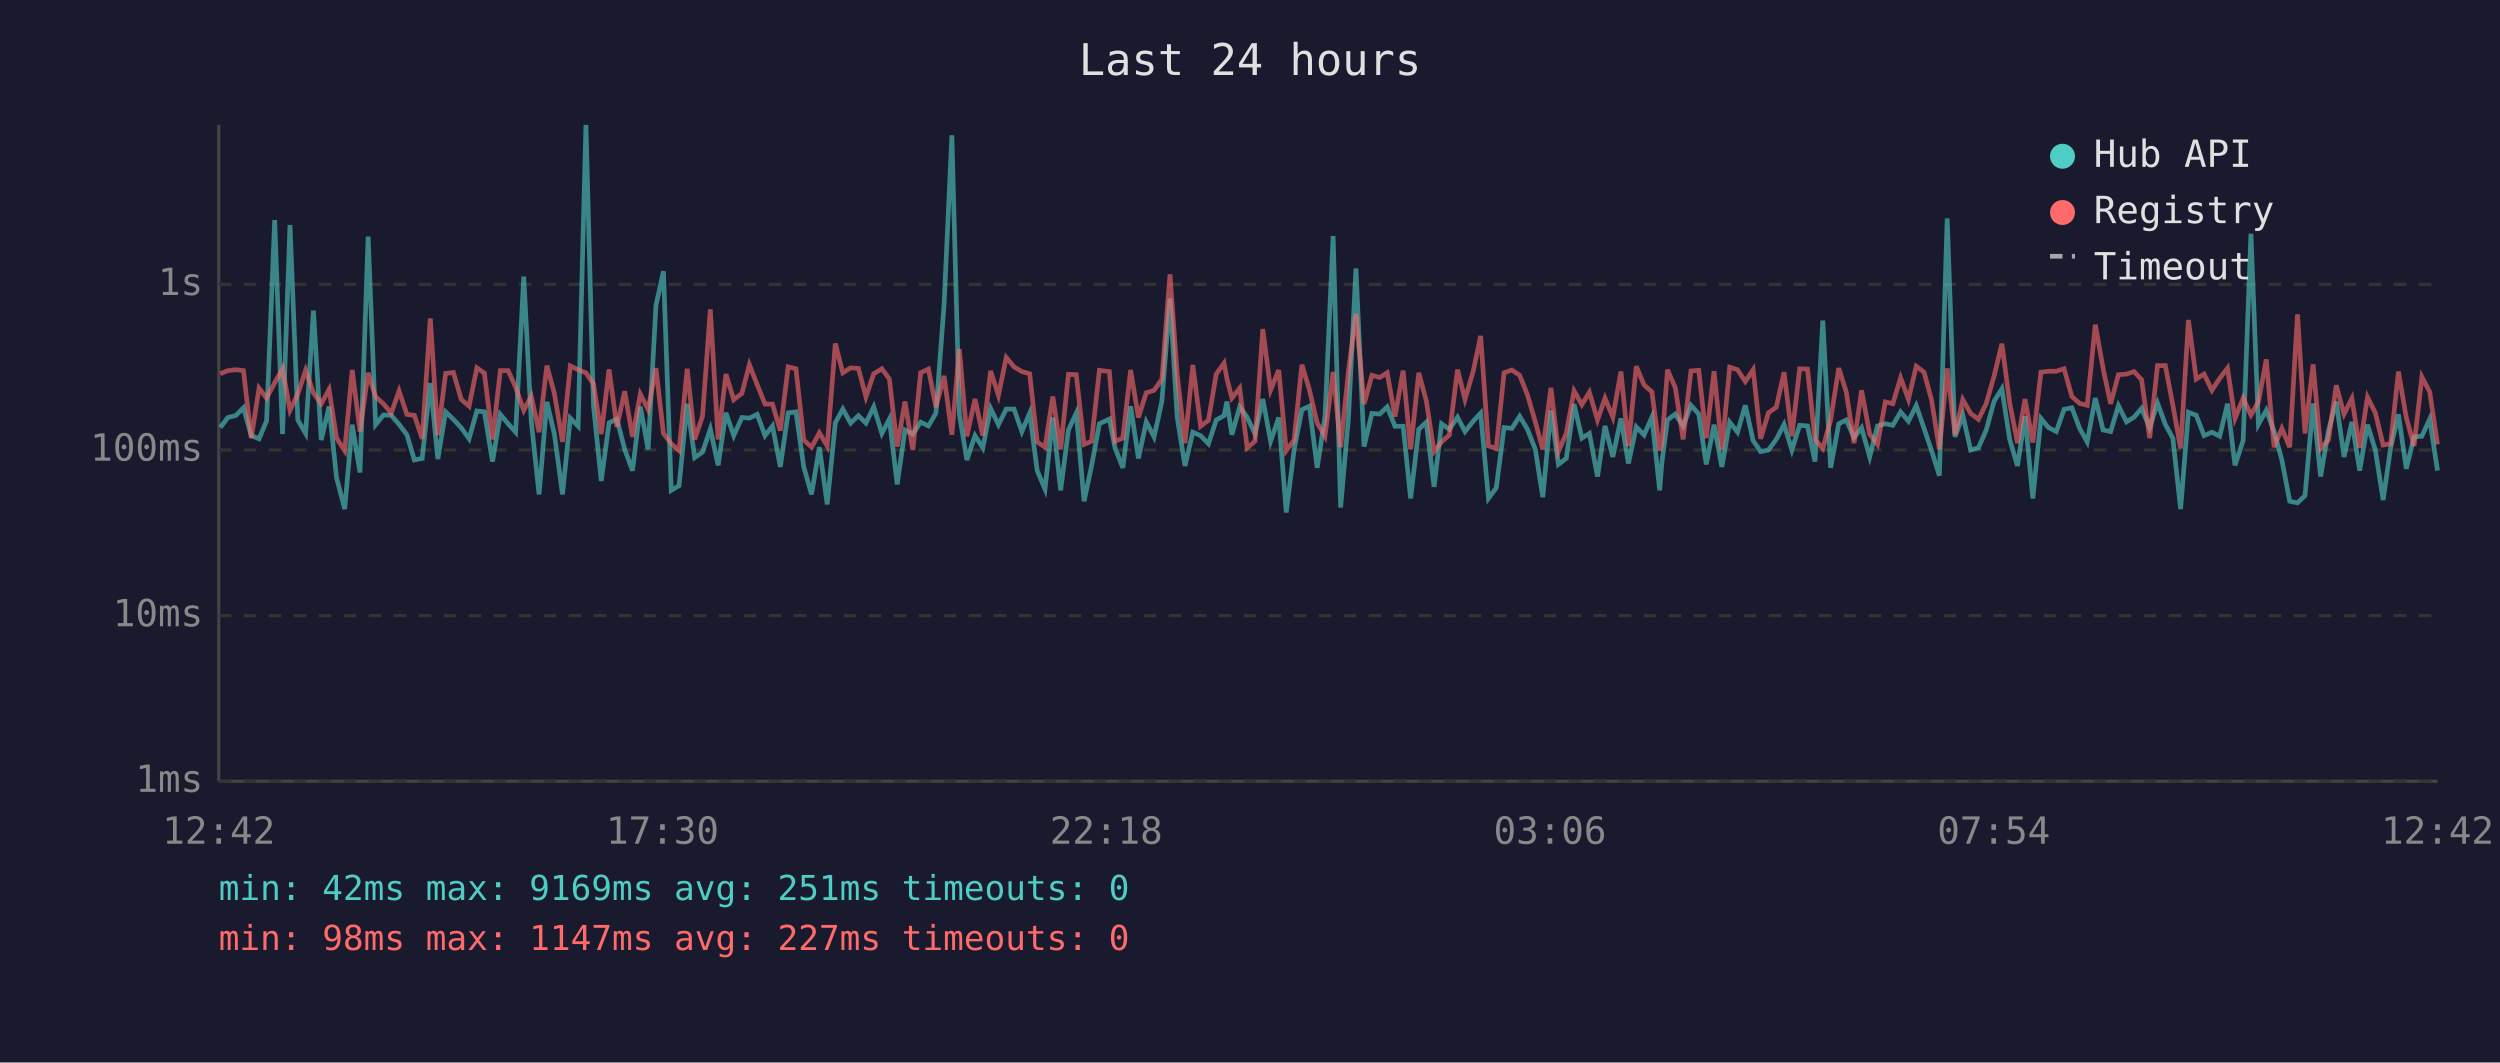
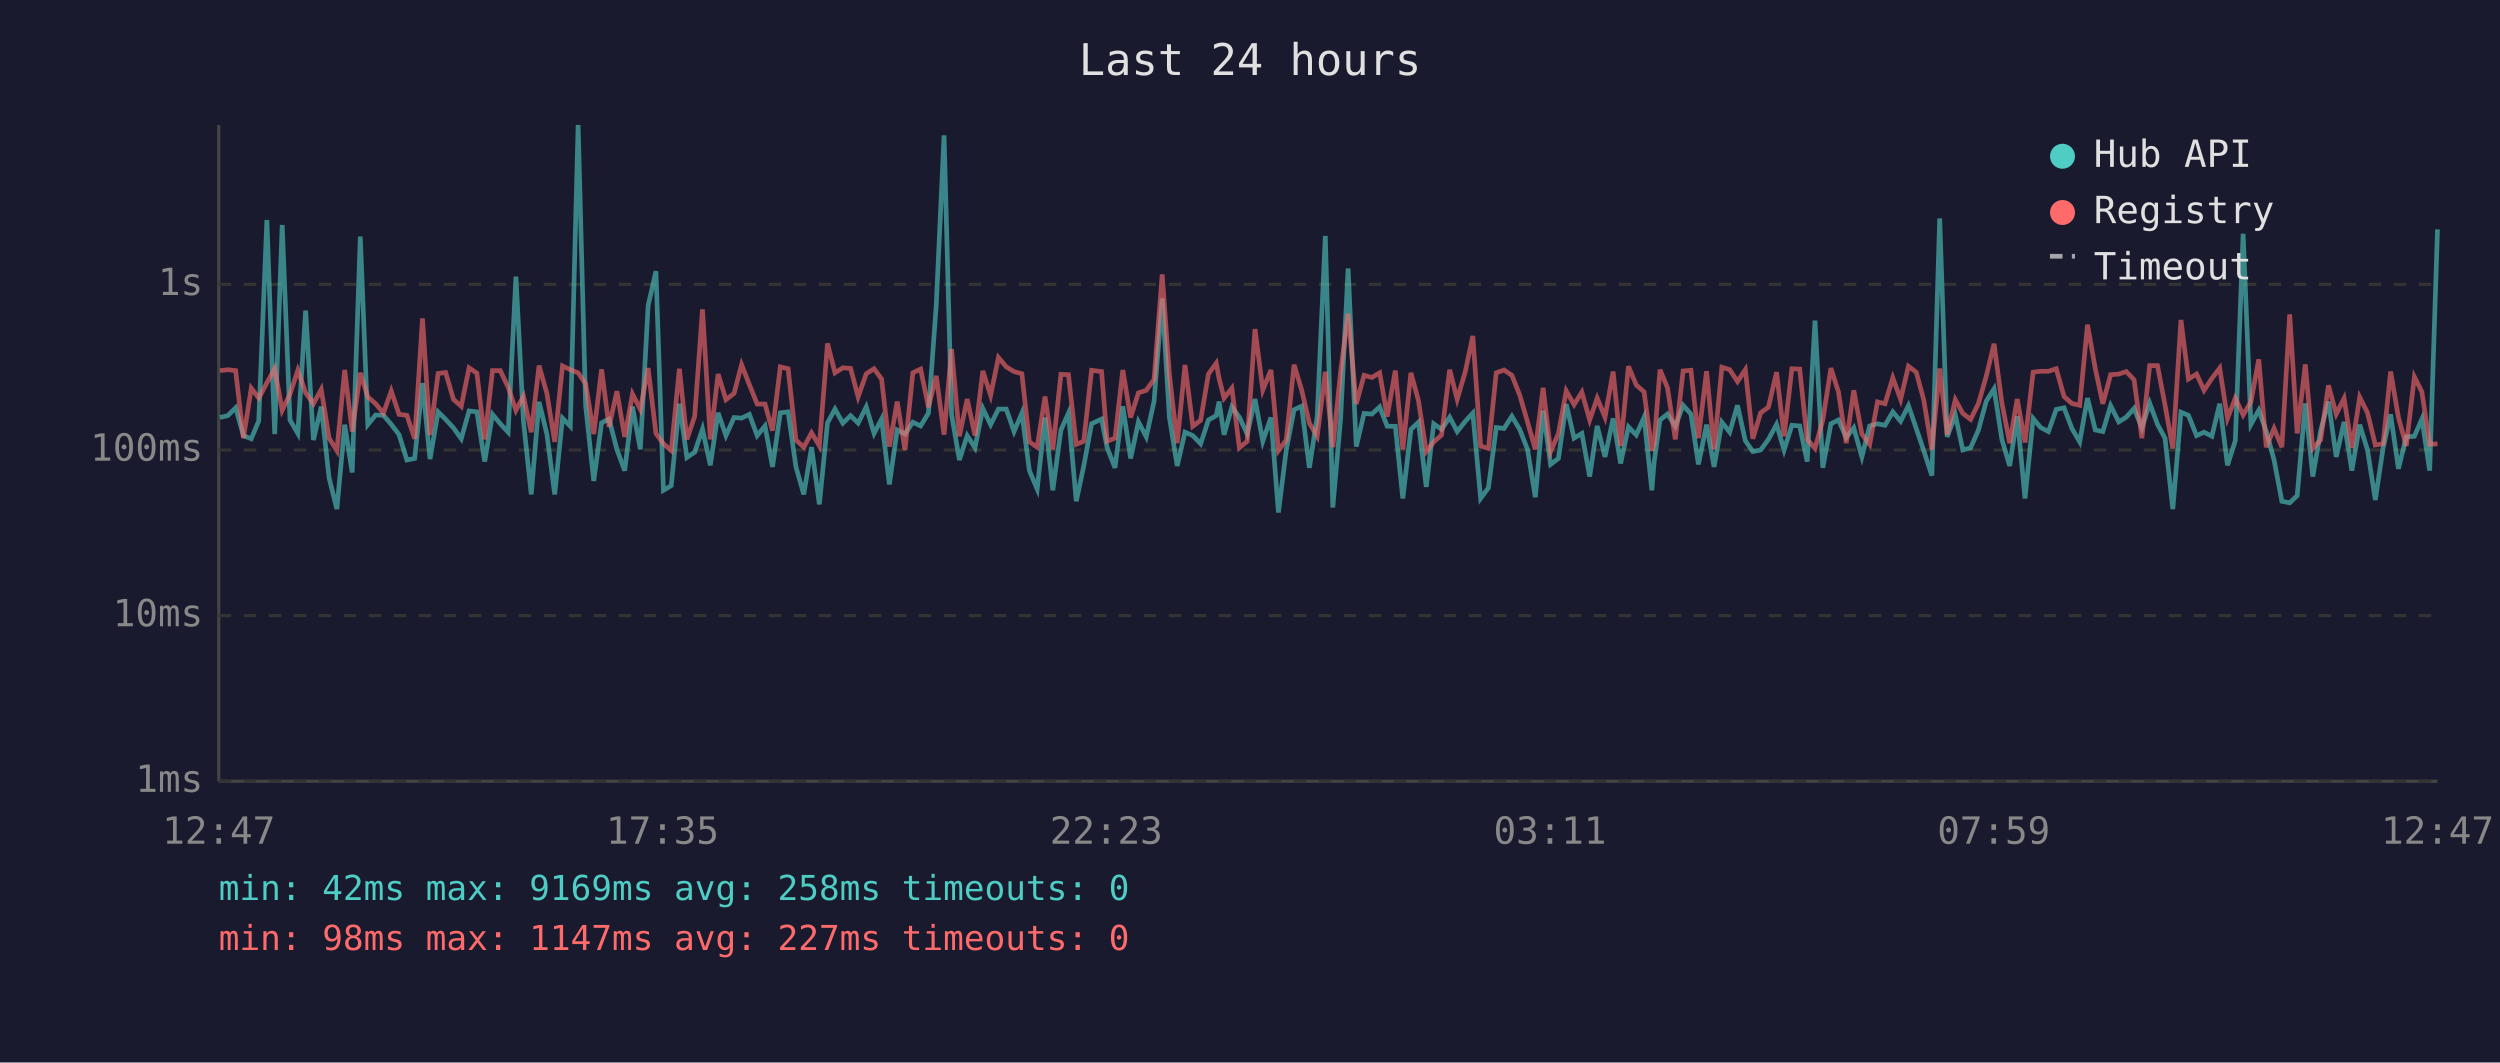
<svg xmlns="http://www.w3.org/2000/svg" viewBox="0 0 800 340" font-family="monospace" font-size="12">
  <rect width="800" height="340" fill="#1a1a2e" />
  <text x="400" y="24" fill="#e0e0e0" font-size="14" text-anchor="middle">Last 24 hours</text>
  <line x1="70" y1="40" x2="70" y2="250" stroke="#444" stroke-width="1" />
  <line x1="70" y1="250" x2="780" y2="250" stroke="#444" stroke-width="1" />
  <line x1="70" y1="250" x2="780" y2="250" stroke="#333" stroke-width="1" stroke-dasharray="4" />
  <text x="65" y="250" fill="#888" text-anchor="end" dominant-baseline="middle">1ms</text>
  <line x1="70" y1="197" x2="780" y2="197" stroke="#333" stroke-width="1" stroke-dasharray="4" />
  <text x="65" y="197" fill="#888" text-anchor="end" dominant-baseline="middle">10ms</text>
  <line x1="70" y1="144" x2="780" y2="144" stroke="#333" stroke-width="1" stroke-dasharray="4" />
  <text x="65" y="144" fill="#888" text-anchor="end" dominant-baseline="middle">100ms</text>
  <line x1="70" y1="91" x2="780" y2="91" stroke="#333" stroke-width="1" stroke-dasharray="4" />
  <text x="65" y="91" fill="#888" text-anchor="end" dominant-baseline="middle">1s</text>
-   <text x="70" y="270" fill="#888" text-anchor="middle">12:42</text>
-   <text x="212" y="270" fill="#888" text-anchor="middle">17:30</text>
-   <text x="354" y="270" fill="#888" text-anchor="middle">22:18</text>
-   <text x="496" y="270" fill="#888" text-anchor="middle">03:06</text>
-   <text x="638" y="270" fill="#888" text-anchor="middle">07:54</text>
-   <text x="780" y="270" fill="#888" text-anchor="middle">12:42</text>
-   <polyline points="70.5,136.8 72.9,133.6 75.4,133.0 77.9,130.5 80.4,139.4 82.9,140.4 85.3,134.7 87.9,70.4 90.4,138.9 92.8,72.0 95.3,134.4 97.8,138.7 100.3,99.4 102.8,140.8 105.3,130.1 107.7,152.9 110.3,162.9 112.7,135.9 115.2,151.2 117.8,75.7 120.2,135.9 122.7,132.8 125.2,132.9 127.7,135.8 130.2,139.1 132.6,147.2 135.1,146.7 137.7,122.6 140.1,146.9 142.6,131.8 145.1,134.2 147.6,136.9 150.1,140.4 152.6,131.5 155.0,131.8 157.6,147.7 160.1,132.6 162.6,135.6 165.0,138.3 167.6,88.5 170.0,134.8 172.5,158.2 175.0,128.6 177.4,138.9 180.0,158.2 182.5,133.8 185.0,136.4 187.5,40.0 189.9,129.8 192.4,153.9 194.9,135.3 197.4,134.1 199.9,143.8 202.4,150.6 204.9,130.1 207.4,143.8 209.9,97.8 212.3,86.8 214.8,156.9 217.3,155.4 219.9,129.2 222.3,146.4 224.8,144.7 227.3,137.3 229.8,148.9 232.3,132.1 234.8,139.4 237.4,133.6 239.8,133.8 242.3,132.6 244.8,139.4 247.2,136.3 249.7,149.4 252.2,132.1 254.7,131.8 257.2,149.4 259.7,158.2 262.2,143.1 264.7,161.4 267.3,135.3 269.7,130.9 272.2,135.4 274.7,133.0 277.1,135.4 279.6,130.2 282.2,138.7 284.6,134.1 287.1,155.0 289.6,137.6 292.1,138.9 294.6,135.1 297.1,136.3 299.5,132.2 302.1,97.6 304.6,43.3 307.0,132.6 309.4,147.2 312.0,139.4 314.5,143.3 317.0,130.7 319.5,135.9 322.0,130.9 324.5,130.9 327.0,138.1 329.5,132.2 331.9,150.6 334.4,156.5 336.9,133.6 339.4,156.9 341.9,137.6 344.4,132.2 346.9,160.4 349.3,149.1 351.8,135.6 355.0,134.1 356.8,143.3 359.3,149.7 361.8,130.0 364.3,146.7 366.8,135.0 369.3,139.8 371.8,128.4 374.4,95.5 376.7,133.5 379.2,149.1 381.7,138.3 384.2,139.4 386.7,142.0 389.2,134.4 391.7,133.0 392.6,128.5 394.2,139.1 396.7,130.2 399.1,133.5 401.6,138.9 404.1,127.7 406.6,141.2 409.2,133.6 411.6,164.0 414.1,144.0 416.6,131.1 419.0,130.0 421.5,149.7 424.0,133.3 426.6,75.5 429.0,162.4 431.5,133.9 433.9,85.9 436.5,142.9 439.0,132.3 441.5,132.5 443.9,130.2 446.4,136.4 449.0,136.4 451.4,159.5 454.0,137.4 456.4,135.1 458.9,155.8 461.3,135.6 463.8,137.4 466.4,133.5 468.8,138.1 471.4,134.8 473.8,132.2 476.3,159.5 478.8,156.1 481.3,136.8 483.8,137.1 486.3,133.2 488.8,137.4 491.3,143.8 493.7,159.1 496.3,131.4 498.7,148.6 501.2,146.7 503.7,129.3 506.2,140.2 508.6,138.7 511.2,152.5 513.6,136.3 516.1,146.2 518.7,133.9 521.1,148.3 523.6,136.6 526.1,139.2 528.6,133.5 531.1,156.9 531.8,148.0 533.6,134.4 536.1,132.5 538.6,136.4 541.1,129.7 543.6,132.5 546.0,148.6 548.5,135.9 551.0,149.4 553.5,135.1 556.0,138.3 558.5,129.7 561.0,141.0 563.4,144.5 565.9,144.0 568.4,140.6 570.9,135.8 573.4,144.0 575.9,136.1 578.4,136.3 580.8,147.7 583.3,102.6 585.8,149.7 588.4,135.6 590.8,134.4 593.3,140.0 595.7,136.9 598.3,146.2 600.8,136.3 603.3,135.6 605.7,136.1 608.2,131.8 610.7,134.8 613.2,129.8 615.7,137.1 618.1,144.2 620.6,152.2 623.1,69.9 625.6,139.8 628.1,132.8 630.6,144.0 633.1,143.3 635.6,137.6 638.1,128.4 640.6,124.4 643.1,140.6 645.6,149.1 648.0,133.2 650.5,159.5 653.1,133.9 655.5,136.8 658.0,138.1 660.5,131.0 663.0,130.5 665.5,137.1 667.9,141.4 670.5,127.4 673.0,137.6 675.4,138.1 677.9,129.8 680.5,135.0 682.9,133.5 685.3,130.7 687.9,136.9 690.4,129.0 692.9,135.8 695.3,140.2 697.8,162.9 700.3,131.9 702.8,132.9 705.3,139.4 707.8,138.3 710.3,139.6 712.8,129.2 715.2,148.9 717.8,141.0 720.3,74.8 722.7,135.8 725.2,131.3 727.7,138.0 730.2,147.2 732.7,160.4 735.2,160.9 737.6,158.6 740.2,129.1 742.6,152.5 745.1,137.8 747.6,128.5 750.1,146.2 752.6,135.0 755.1,150.6 757.6,135.9 760.1,144.0 762.6,160.0 765.0,143.3 767.5,132.6 770.0,150.0 772.5,139.8 775.0,139.6 777.5,134.1 780.0,150.6" fill="none" stroke="#4ecdc4" stroke-width="1.5" opacity="0.6" />
-   <polyline points="70.5,119.6 72.9,118.6 75.4,118.3 77.9,118.6 80.4,140.2 82.9,124.2 85.3,127.4 87.9,122.5 90.4,118.0 92.8,131.3 95.3,126.1 97.8,118.5 100.3,125.7 102.8,129.2 105.3,124.6 107.7,140.2 110.3,144.2 112.7,118.4 115.2,138.1 117.8,119.3 120.2,127.0 122.7,129.2 125.2,132.2 127.7,125.1 130.2,132.6 132.6,132.9 135.1,140.4 137.7,101.9 140.1,139.2 142.6,119.5 145.1,119.2 147.6,127.8 150.1,130.0 152.6,117.7 155.0,119.4 157.6,140.6 160.1,118.6 162.6,118.6 165.0,123.9 167.6,131.3 170.0,126.8 172.5,138.3 175.0,117.0 177.4,125.9 180.0,141.4 182.5,117.1 185.0,118.3 187.5,119.3 189.9,122.8 192.4,138.9 194.9,118.2 197.4,136.6 199.9,125.2 202.4,139.8 204.9,126.1 207.4,131.0 209.9,117.8 212.3,138.7 214.8,142.0 217.3,144.2 219.9,118.0 222.3,140.6 224.8,133.2 227.3,99.0 229.8,140.6 232.3,119.7 234.8,127.9 237.4,125.9 239.8,116.7 242.3,123.1 244.8,129.3 247.2,129.3 249.7,137.8 252.2,117.4 254.7,118.0 257.2,140.8 259.7,143.1 262.2,138.5 264.7,142.7 267.3,109.9 269.7,119.3 272.2,117.7 274.7,117.9 277.1,127.0 279.6,119.6 282.2,118.0 284.6,121.3 287.1,142.9 289.6,128.5 292.1,144.0 294.6,119.3 297.1,118.1 299.5,130.3 302.1,120.3 304.6,139.1 307.0,111.7 309.4,139.6 312.0,127.7 314.5,139.4 317.0,118.7 319.5,126.5 322.0,114.4 324.5,117.4 327.0,118.9 329.5,119.6 331.9,141.4 334.4,143.1 336.9,126.9 339.4,143.8 341.9,119.8 344.4,119.9 346.9,142.2 349.3,141.2 351.8,118.5 355.0,118.9 356.8,141.2 359.3,140.2 361.8,118.4 364.3,133.6 366.8,125.7 369.3,124.9 371.8,121.4 374.4,87.8 376.7,119.8 379.2,141.8 381.7,116.8 384.2,136.4 386.7,134.5 389.2,119.7 391.7,116.2 392.6,121.1 394.2,127.4 396.7,124.2 399.1,143.3 401.6,141.2 404.1,105.3 406.6,124.8 409.2,118.4 411.6,144.2 414.1,140.8 416.6,116.7 419.0,124.7 421.5,135.4 424.0,139.6 426.6,119.0 429.0,143.1 431.5,118.9 433.9,100.4 436.5,129.3 439.0,120.1 441.5,120.8 443.9,119.3 446.4,133.3 449.0,118.6 451.4,143.8 454.0,119.3 456.4,128.2 458.9,144.5 461.3,141.4 463.8,139.2 466.4,118.3 468.8,127.8 471.4,118.9 473.8,107.5 476.3,142.7 478.8,143.5 481.3,119.3 483.8,118.4 486.3,120.1 488.8,126.4 491.3,135.0 493.7,143.8 496.3,124.1 498.7,144.5 501.2,138.7 503.7,125.1 506.2,129.5 508.6,125.5 511.2,134.4 513.6,127.4 516.1,133.5 518.7,118.9 521.1,142.7 523.6,117.2 526.1,123.2 528.6,125.4 531.1,144.2 531.8,142.0 533.6,118.3 536.1,124.1 538.6,140.6 541.1,118.7 543.6,118.5 546.0,140.2 548.5,118.8 551.0,143.8 553.5,117.5 556.0,118.3 558.5,122.1 561.0,118.3 563.4,140.4 565.9,132.1 568.4,130.3 570.9,119.1 573.4,139.6 575.9,118.0 578.4,118.1 580.8,140.6 583.3,143.5 585.8,134.4 588.4,117.8 590.8,125.4 593.3,141.8 595.7,124.9 598.3,138.9 600.8,142.2 603.3,128.6 605.7,129.2 608.2,120.9 610.7,127.8 613.2,117.2 615.7,119.1 618.1,128.0 620.6,143.8 623.1,117.9 625.6,139.1 628.1,127.9 630.6,132.3 633.1,134.2 635.6,129.1 638.1,120.4 640.6,110.0 643.1,128.9 645.6,141.8 648.0,127.7 650.5,141.6 653.1,119.1 655.5,118.8 658.0,118.8 660.5,118.0 663.0,126.9 665.5,129.1 667.9,129.7 670.5,103.9 673.0,118.0 675.4,129.2 677.9,119.9 680.5,119.7 682.9,118.9 685.3,121.5 687.9,140.2 690.4,117.0 692.9,117.0 695.3,129.6 697.8,143.5 700.3,102.4 702.8,121.3 705.3,119.7 707.8,124.9 710.3,121.1 712.8,117.8 715.2,133.9 717.8,127.4 720.3,132.8 722.7,128.6 725.2,115.0 727.7,143.1 730.2,137.1 732.7,143.1 735.2,100.6 737.6,138.7 740.2,116.6 742.6,143.5 745.1,140.8 747.6,123.3 750.1,132.5 752.6,127.5 755.1,143.3 757.6,127.1 760.1,132.1 762.6,142.4 765.0,142.0 767.5,118.9 770.0,133.6 772.5,142.7 775.0,120.6 777.5,125.4 780.0,142.2" fill="none" stroke="#ff6b6b" stroke-width="1.5" opacity="0.6" />
+   <text x="70" y="270" fill="#888" text-anchor="middle">12:47</text>
+   <text x="212" y="270" fill="#888" text-anchor="middle">17:35</text>
+   <text x="354" y="270" fill="#888" text-anchor="middle">22:23</text>
+   <text x="496" y="270" fill="#888" text-anchor="middle">03:11</text>
+   <text x="638" y="270" fill="#888" text-anchor="middle">07:59</text>
+   <text x="780" y="270" fill="#888" text-anchor="middle">12:47</text>
+   <polyline points="70.4,133.6 72.9,133.0 75.4,130.5 77.9,139.4 80.4,140.4 82.8,134.7 85.4,70.4 87.9,138.9 90.3,72.0 92.8,134.4 95.3,138.7 97.8,99.4 100.3,140.8 102.8,130.1 105.3,152.9 107.8,162.9 110.3,135.9 112.7,151.2 115.3,75.7 117.7,135.9 120.2,132.8 122.7,132.9 125.2,135.8 127.7,139.1 130.2,147.2 132.7,146.7 135.2,122.6 137.6,146.9 140.2,131.8 142.6,134.2 145.1,136.9 147.6,140.4 150.1,131.5 152.6,131.8 155.1,147.7 157.6,132.6 160.1,135.6 162.6,138.3 165.1,88.5 167.5,134.8 170.0,158.2 172.5,128.6 175.0,138.9 177.5,158.2 180.0,133.8 182.5,136.4 185.0,40.0 187.4,129.8 190.0,153.9 192.5,135.3 194.9,134.1 197.4,143.8 199.9,150.6 202.4,130.1 204.9,143.8 207.4,97.8 209.9,86.8 212.3,156.9 214.8,155.4 217.4,129.2 219.8,146.4 222.3,144.7 224.8,137.3 227.3,148.9 229.8,132.1 232.3,139.4 234.9,133.6 237.3,133.8 239.8,132.6 242.3,139.4 244.8,136.3 247.2,149.4 249.7,132.1 252.2,131.8 254.7,149.4 257.2,158.2 259.7,143.1 262.2,161.4 264.8,135.3 267.2,130.9 269.7,135.4 272.2,133.0 274.6,135.4 277.2,130.2 279.7,138.7 282.1,134.1 284.6,155.0 287.1,137.6 289.6,138.9 292.1,135.1 294.6,136.3 297.1,132.2 299.6,97.6 302.1,43.3 304.5,132.6 307.0,147.2 309.5,139.4 312.0,143.3 314.5,130.7 317.0,135.9 319.5,130.9 322.0,130.9 324.5,138.1 327.0,132.2 329.4,150.6 331.9,156.5 334.4,133.6 336.9,156.9 339.5,137.6 341.9,132.2 344.4,160.4 346.8,149.1 349.3,135.6 352.5,134.1 354.3,143.3 356.8,149.7 359.3,130.0 361.8,146.7 364.3,135.0 366.8,139.8 369.3,128.4 371.9,95.5 374.2,133.5 376.7,149.1 379.2,138.3 381.7,139.4 384.2,142.0 386.7,134.4 389.2,133.0 390.1,128.5 391.7,139.1 394.2,130.2 396.6,133.5 399.1,138.9 401.6,127.7 404.1,141.2 406.7,133.6 409.1,164.0 411.6,144.0 414.1,131.1 416.5,130.0 419.0,149.7 421.5,133.3 424.1,75.5 426.5,162.4 429.0,133.9 431.4,85.9 434.0,142.9 436.5,132.3 439.0,132.5 441.5,130.2 443.9,136.4 446.5,136.4 448.9,159.5 451.5,137.4 453.9,135.1 456.4,155.8 458.8,135.6 461.3,137.4 463.9,133.5 466.3,138.1 468.9,134.8 471.3,132.2 473.8,159.5 476.3,156.1 478.8,136.8 481.3,137.1 483.8,133.2 486.3,137.4 488.8,143.8 491.3,159.1 493.8,131.4 496.2,148.6 498.7,146.7 501.2,129.3 503.7,140.2 506.2,138.7 508.7,152.5 511.1,136.3 513.6,146.2 516.2,133.9 518.6,148.3 521.1,136.6 523.6,139.2 526.1,133.5 528.6,156.9 529.3,148.0 531.2,134.4 533.6,132.5 536.1,136.4 538.6,129.7 541.1,132.5 543.5,148.6 546.1,135.9 548.5,149.4 551.0,135.1 553.5,138.3 556.0,129.7 558.5,141.0 560.9,144.5 563.4,144.0 565.9,140.6 568.5,135.8 570.9,144.0 573.4,136.1 575.9,136.3 578.3,147.7 580.8,102.6 583.3,149.7 585.9,135.6 588.3,134.4 590.8,140.0 593.2,136.9 595.8,146.2 598.3,136.3 600.8,135.6 603.2,136.1 605.7,131.8 608.2,134.8 610.7,129.8 613.2,137.1 615.6,144.2 618.2,152.2 620.7,69.9 623.1,139.8 625.7,132.8 628.1,144.0 630.6,143.3 633.1,137.6 635.6,128.4 638.1,124.4 640.6,140.6 643.1,149.1 645.5,133.2 648.0,159.5 650.6,133.9 653.0,136.8 655.5,138.1 658.0,131.0 660.5,130.5 663.0,137.1 665.5,141.4 668.0,127.4 670.5,137.6 672.9,138.1 675.4,129.8 678.0,135.0 680.4,133.5 682.9,130.7 685.4,136.9 687.9,129.0 690.4,135.8 692.8,140.2 695.3,162.9 697.9,131.9 700.3,132.9 702.9,139.4 705.3,138.3 707.8,139.6 710.3,129.2 712.8,148.9 715.3,141.0 717.8,74.8 720.3,135.8 722.8,131.3 725.2,138.0 727.7,147.2 730.2,160.4 732.7,160.9 735.1,158.6 737.7,129.1 740.1,152.5 742.6,137.8 745.1,128.5 747.6,146.2 750.1,135.0 752.6,150.6 755.1,135.9 757.6,144.0 760.1,160.0 762.6,143.3 765.0,132.6 767.5,150.0 770.0,139.8 772.6,139.6 775.0,134.1 777.5,150.6 780.0,73.4" fill="none" stroke="#4ecdc4" stroke-width="1.5" opacity="0.6" />
+   <polyline points="70.4,118.6 72.9,118.3 75.4,118.6 77.9,140.2 80.4,124.2 82.8,127.4 85.4,122.5 87.9,118.0 90.3,131.3 92.8,126.1 95.3,118.5 97.8,125.7 100.3,129.2 102.8,124.6 105.3,140.2 107.8,144.2 110.3,118.4 112.7,138.1 115.3,119.3 117.7,127.0 120.2,129.2 122.7,132.2 125.2,125.1 127.7,132.6 130.2,132.9 132.7,140.4 135.2,101.9 137.6,139.2 140.2,119.5 142.6,119.2 145.1,127.8 147.6,130.0 150.1,117.7 152.6,119.4 155.1,140.6 157.6,118.6 160.1,118.6 162.6,123.9 165.1,131.3 167.5,126.8 170.0,138.3 172.5,117.0 175.0,125.9 177.5,141.4 180.0,117.1 182.5,118.3 185.0,119.3 187.4,122.8 190.0,138.9 192.5,118.2 194.9,136.6 197.4,125.2 199.9,139.8 202.4,126.1 204.9,131.0 207.4,117.8 209.9,138.7 212.3,142.0 214.8,144.2 217.4,118.0 219.8,140.6 222.3,133.2 224.8,99.0 227.3,140.6 229.8,119.7 232.3,127.9 234.9,125.9 237.3,116.7 239.8,123.1 242.3,129.3 244.8,129.3 247.2,137.8 249.7,117.4 252.2,118.0 254.7,140.8 257.2,143.1 259.7,138.5 262.2,142.7 264.8,109.9 267.2,119.3 269.7,117.7 272.2,117.9 274.6,127.0 277.2,119.6 279.7,118.0 282.1,121.3 284.6,142.9 287.1,128.5 289.6,144.0 292.1,119.3 294.6,118.1 297.1,130.3 299.6,120.3 302.1,139.1 304.5,111.7 307.0,139.6 309.5,127.7 312.0,139.4 314.5,118.7 317.0,126.5 319.5,114.4 322.0,117.4 324.5,118.9 327.0,119.6 329.4,141.4 331.9,143.1 334.4,126.9 336.9,143.8 339.5,119.8 341.9,119.9 344.4,142.2 346.8,141.2 349.3,118.5 352.5,118.9 354.3,141.2 356.8,140.2 359.3,118.4 361.8,133.6 364.3,125.7 366.8,124.9 369.3,121.4 371.9,87.8 374.2,119.8 376.7,141.8 379.2,116.8 381.7,136.4 384.2,134.5 386.7,119.7 389.2,116.2 390.1,121.1 391.7,127.4 394.2,124.2 396.6,143.3 399.1,141.2 401.6,105.3 404.1,124.8 406.7,118.4 409.1,144.2 411.6,140.8 414.1,116.7 416.5,124.7 419.0,135.4 421.5,139.6 424.1,119.0 426.5,143.1 429.0,118.9 431.4,100.4 434.0,129.3 436.5,120.1 439.0,120.8 441.5,119.3 443.9,133.3 446.5,118.6 448.9,143.8 451.5,119.3 453.9,128.2 456.4,144.5 458.8,141.4 461.3,139.2 463.9,118.3 466.3,127.8 468.9,118.9 471.3,107.5 473.8,142.7 476.3,143.5 478.8,119.3 481.3,118.4 483.8,120.1 486.3,126.4 488.8,135.0 491.3,143.8 493.8,124.1 496.2,144.5 498.7,138.7 501.2,125.1 503.7,129.5 506.2,125.5 508.7,134.4 511.1,127.4 513.6,133.5 516.2,118.9 518.6,142.7 521.1,117.2 523.6,123.2 526.1,125.4 528.6,144.2 529.3,142.0 531.2,118.3 533.6,124.1 536.1,140.6 538.6,118.7 541.1,118.5 543.5,140.2 546.1,118.8 548.5,143.8 551.0,117.5 553.5,118.3 556.0,122.1 558.5,118.3 560.9,140.4 563.4,132.1 565.9,130.3 568.5,119.1 570.9,139.6 573.4,118.0 575.9,118.1 578.3,140.6 580.8,143.5 583.3,134.4 585.9,117.8 588.3,125.4 590.8,141.8 593.2,124.9 595.8,138.9 598.3,142.2 600.8,128.6 603.2,129.2 605.7,120.9 608.2,127.8 610.7,117.2 613.2,119.1 615.6,128.0 618.2,143.8 620.7,117.9 623.1,139.1 625.7,127.9 628.1,132.3 630.6,134.2 633.1,129.1 635.6,120.4 638.1,110.0 640.6,128.9 643.1,141.8 645.5,127.7 648.0,141.6 650.6,119.1 653.0,118.8 655.5,118.8 658.0,118.0 660.5,126.9 663.0,129.1 665.5,129.7 668.0,103.9 670.5,118.0 672.9,129.2 675.4,119.9 678.0,119.7 680.4,118.9 682.9,121.5 685.4,140.2 687.9,117.0 690.4,117.0 692.8,129.6 695.3,143.5 697.9,102.4 700.3,121.3 702.9,119.7 705.3,124.9 707.8,121.1 710.3,117.8 712.8,133.9 715.3,127.4 717.8,132.8 720.3,128.6 722.8,115.0 725.2,143.1 727.7,137.1 730.2,143.1 732.7,100.6 735.1,138.7 737.7,116.6 740.1,143.5 742.6,140.8 745.1,123.3 747.6,132.5 750.1,127.5 752.6,143.3 755.1,127.1 757.6,132.1 760.1,142.4 762.6,142.0 765.0,118.9 767.5,133.6 770.0,142.7 772.6,120.6 775.0,125.4 777.5,142.2 780.0,142.0" fill="none" stroke="#ff6b6b" stroke-width="1.5" opacity="0.6" />
  <circle cx="660" cy="50" r="4" fill="#4ecdc4" />
  <text x="670" y="50" fill="#e0e0e0" dominant-baseline="middle">Hub API</text>
  <circle cx="660" cy="68" r="4" fill="#ff6b6b" />
  <text x="670" y="68" fill="#e0e0e0" dominant-baseline="middle">Registry</text>
  <line x1="656" y1="82" x2="664" y2="82" stroke="#e0e0e0" stroke-width="1.5" stroke-dasharray="4,3" opacity="0.7" />
  <text x="670" y="86" fill="#e0e0e0" dominant-baseline="middle">Timeout</text>
-   <text x="70" y="288" fill="#4ecdc4" font-size="11">min: 42ms  max: 9169ms  avg: 251ms  timeouts: 0</text>
+   <text x="70" y="288" fill="#4ecdc4" font-size="11">min: 42ms  max: 9169ms  avg: 258ms  timeouts: 0</text>
  <text x="70" y="304" fill="#ff6b6b" font-size="11">min: 98ms  max: 1147ms  avg: 227ms  timeouts: 0</text>
</svg>
